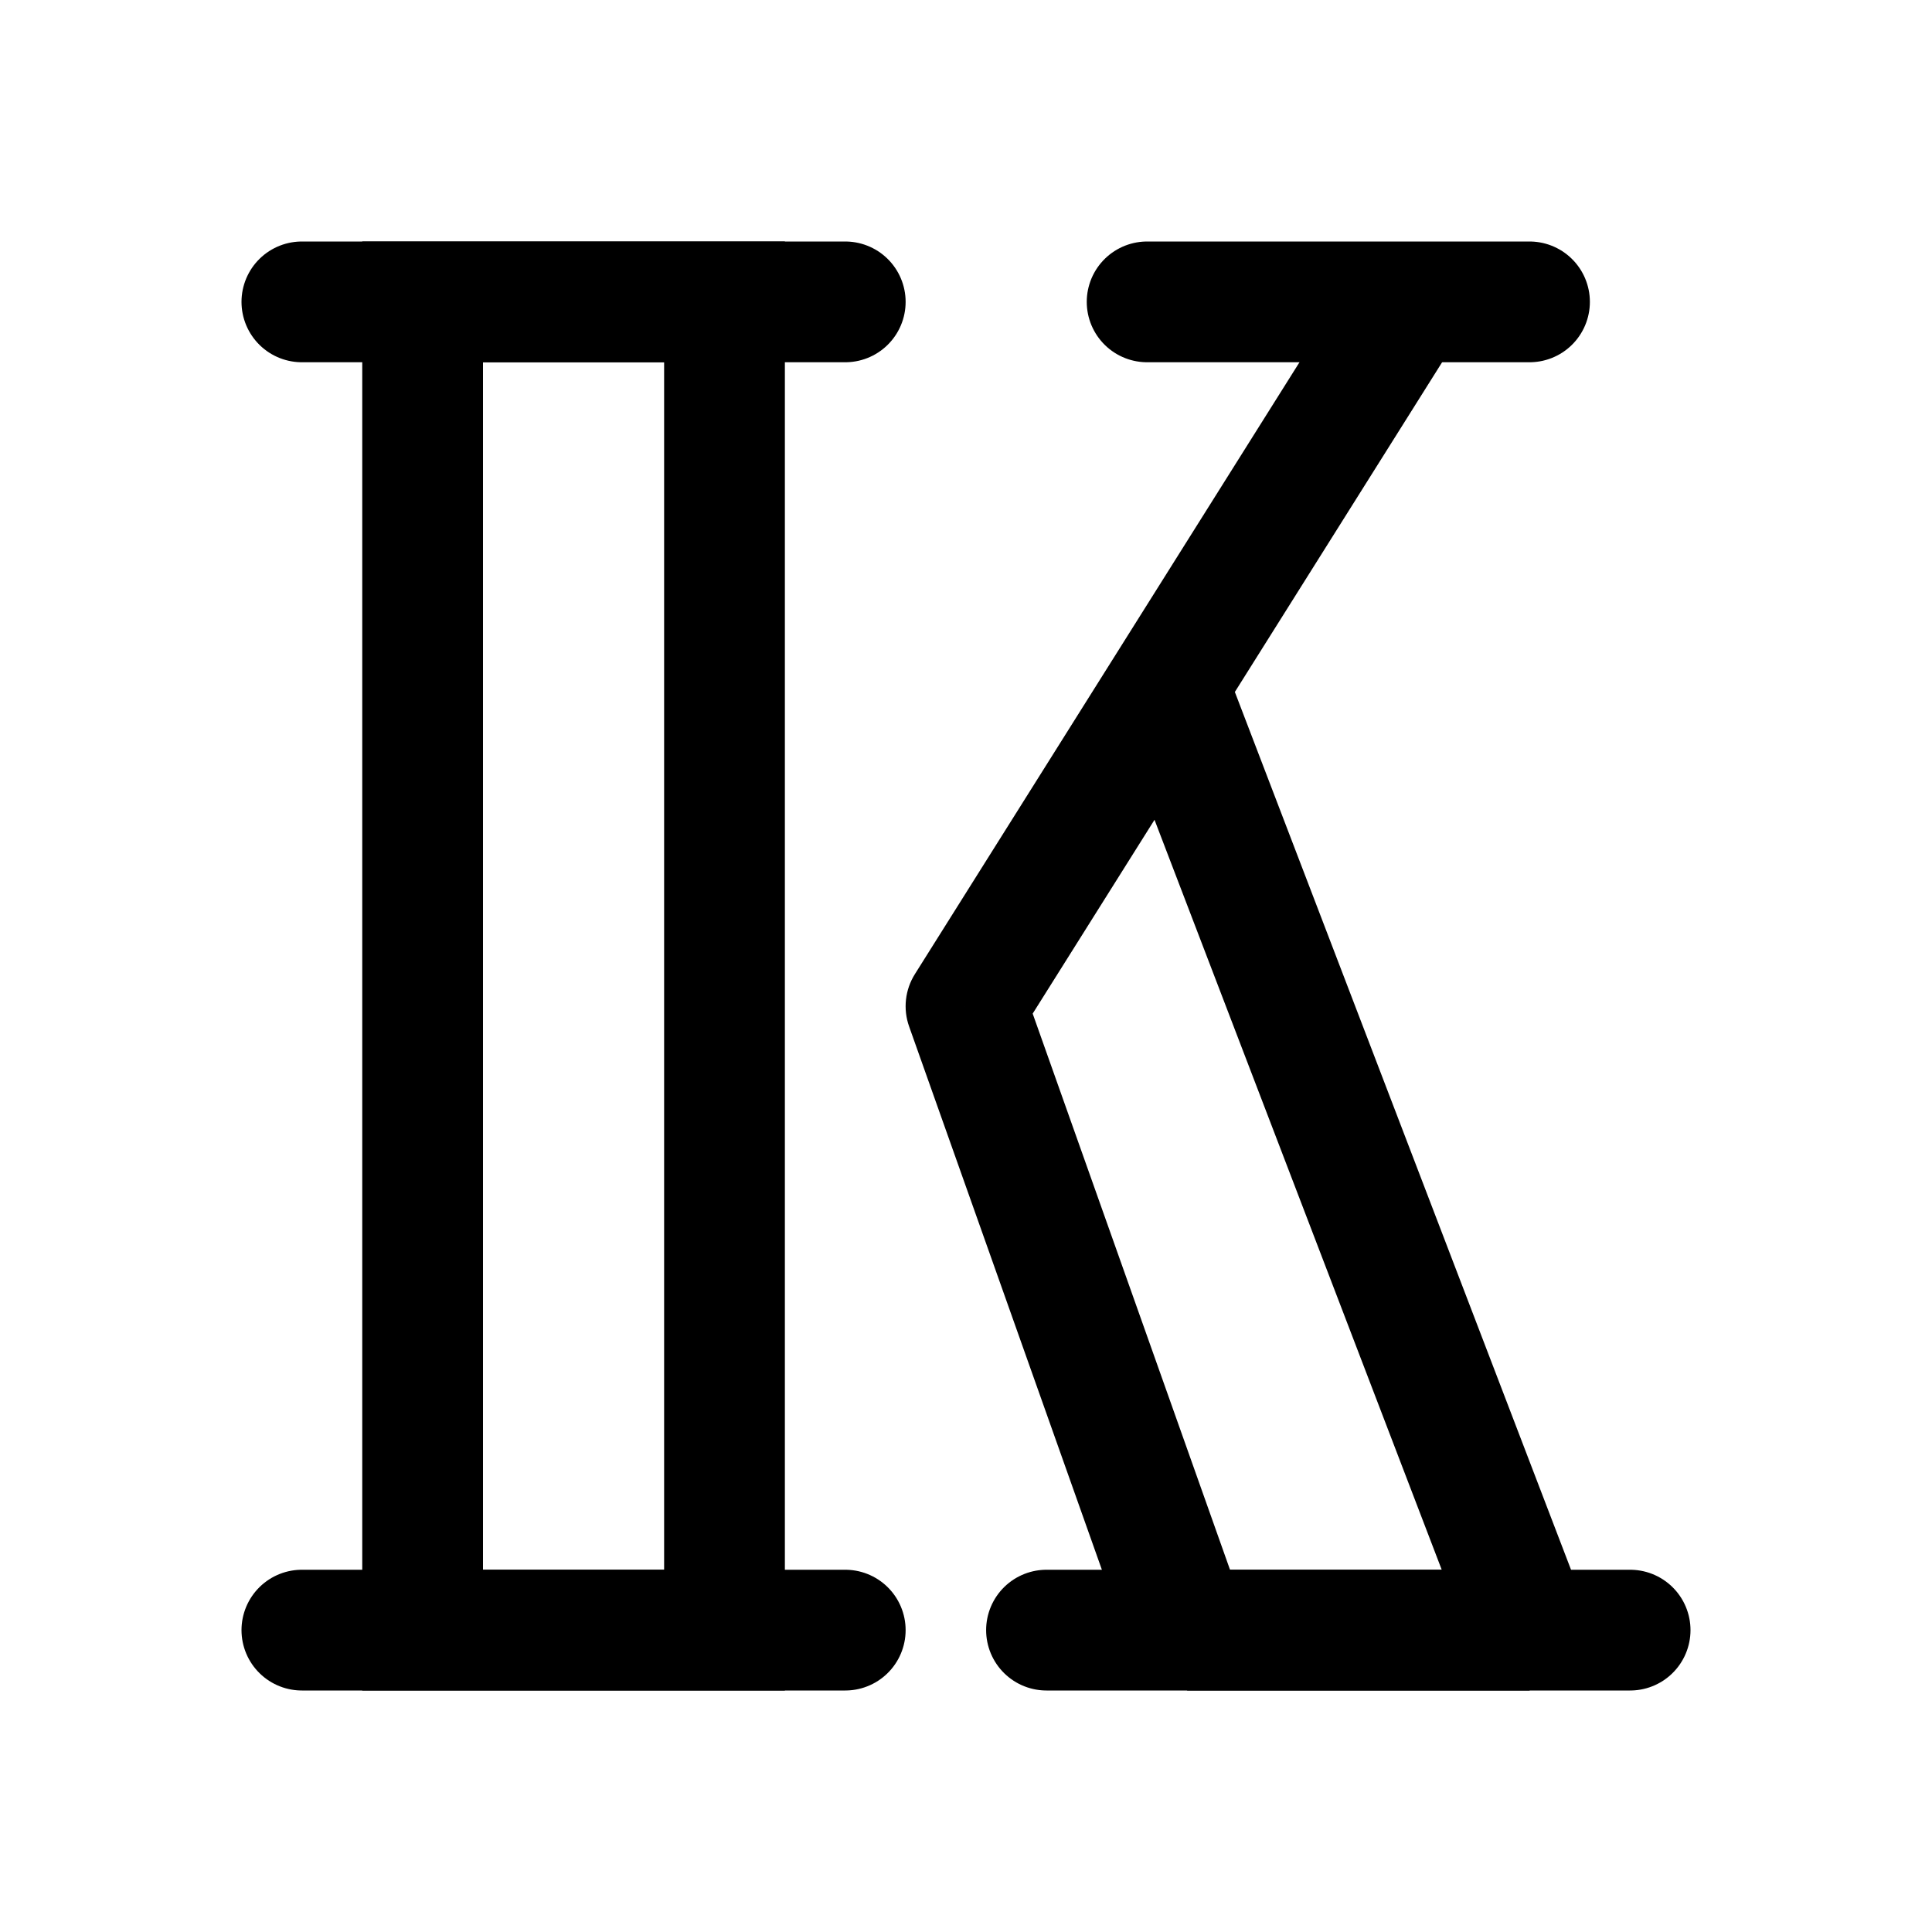
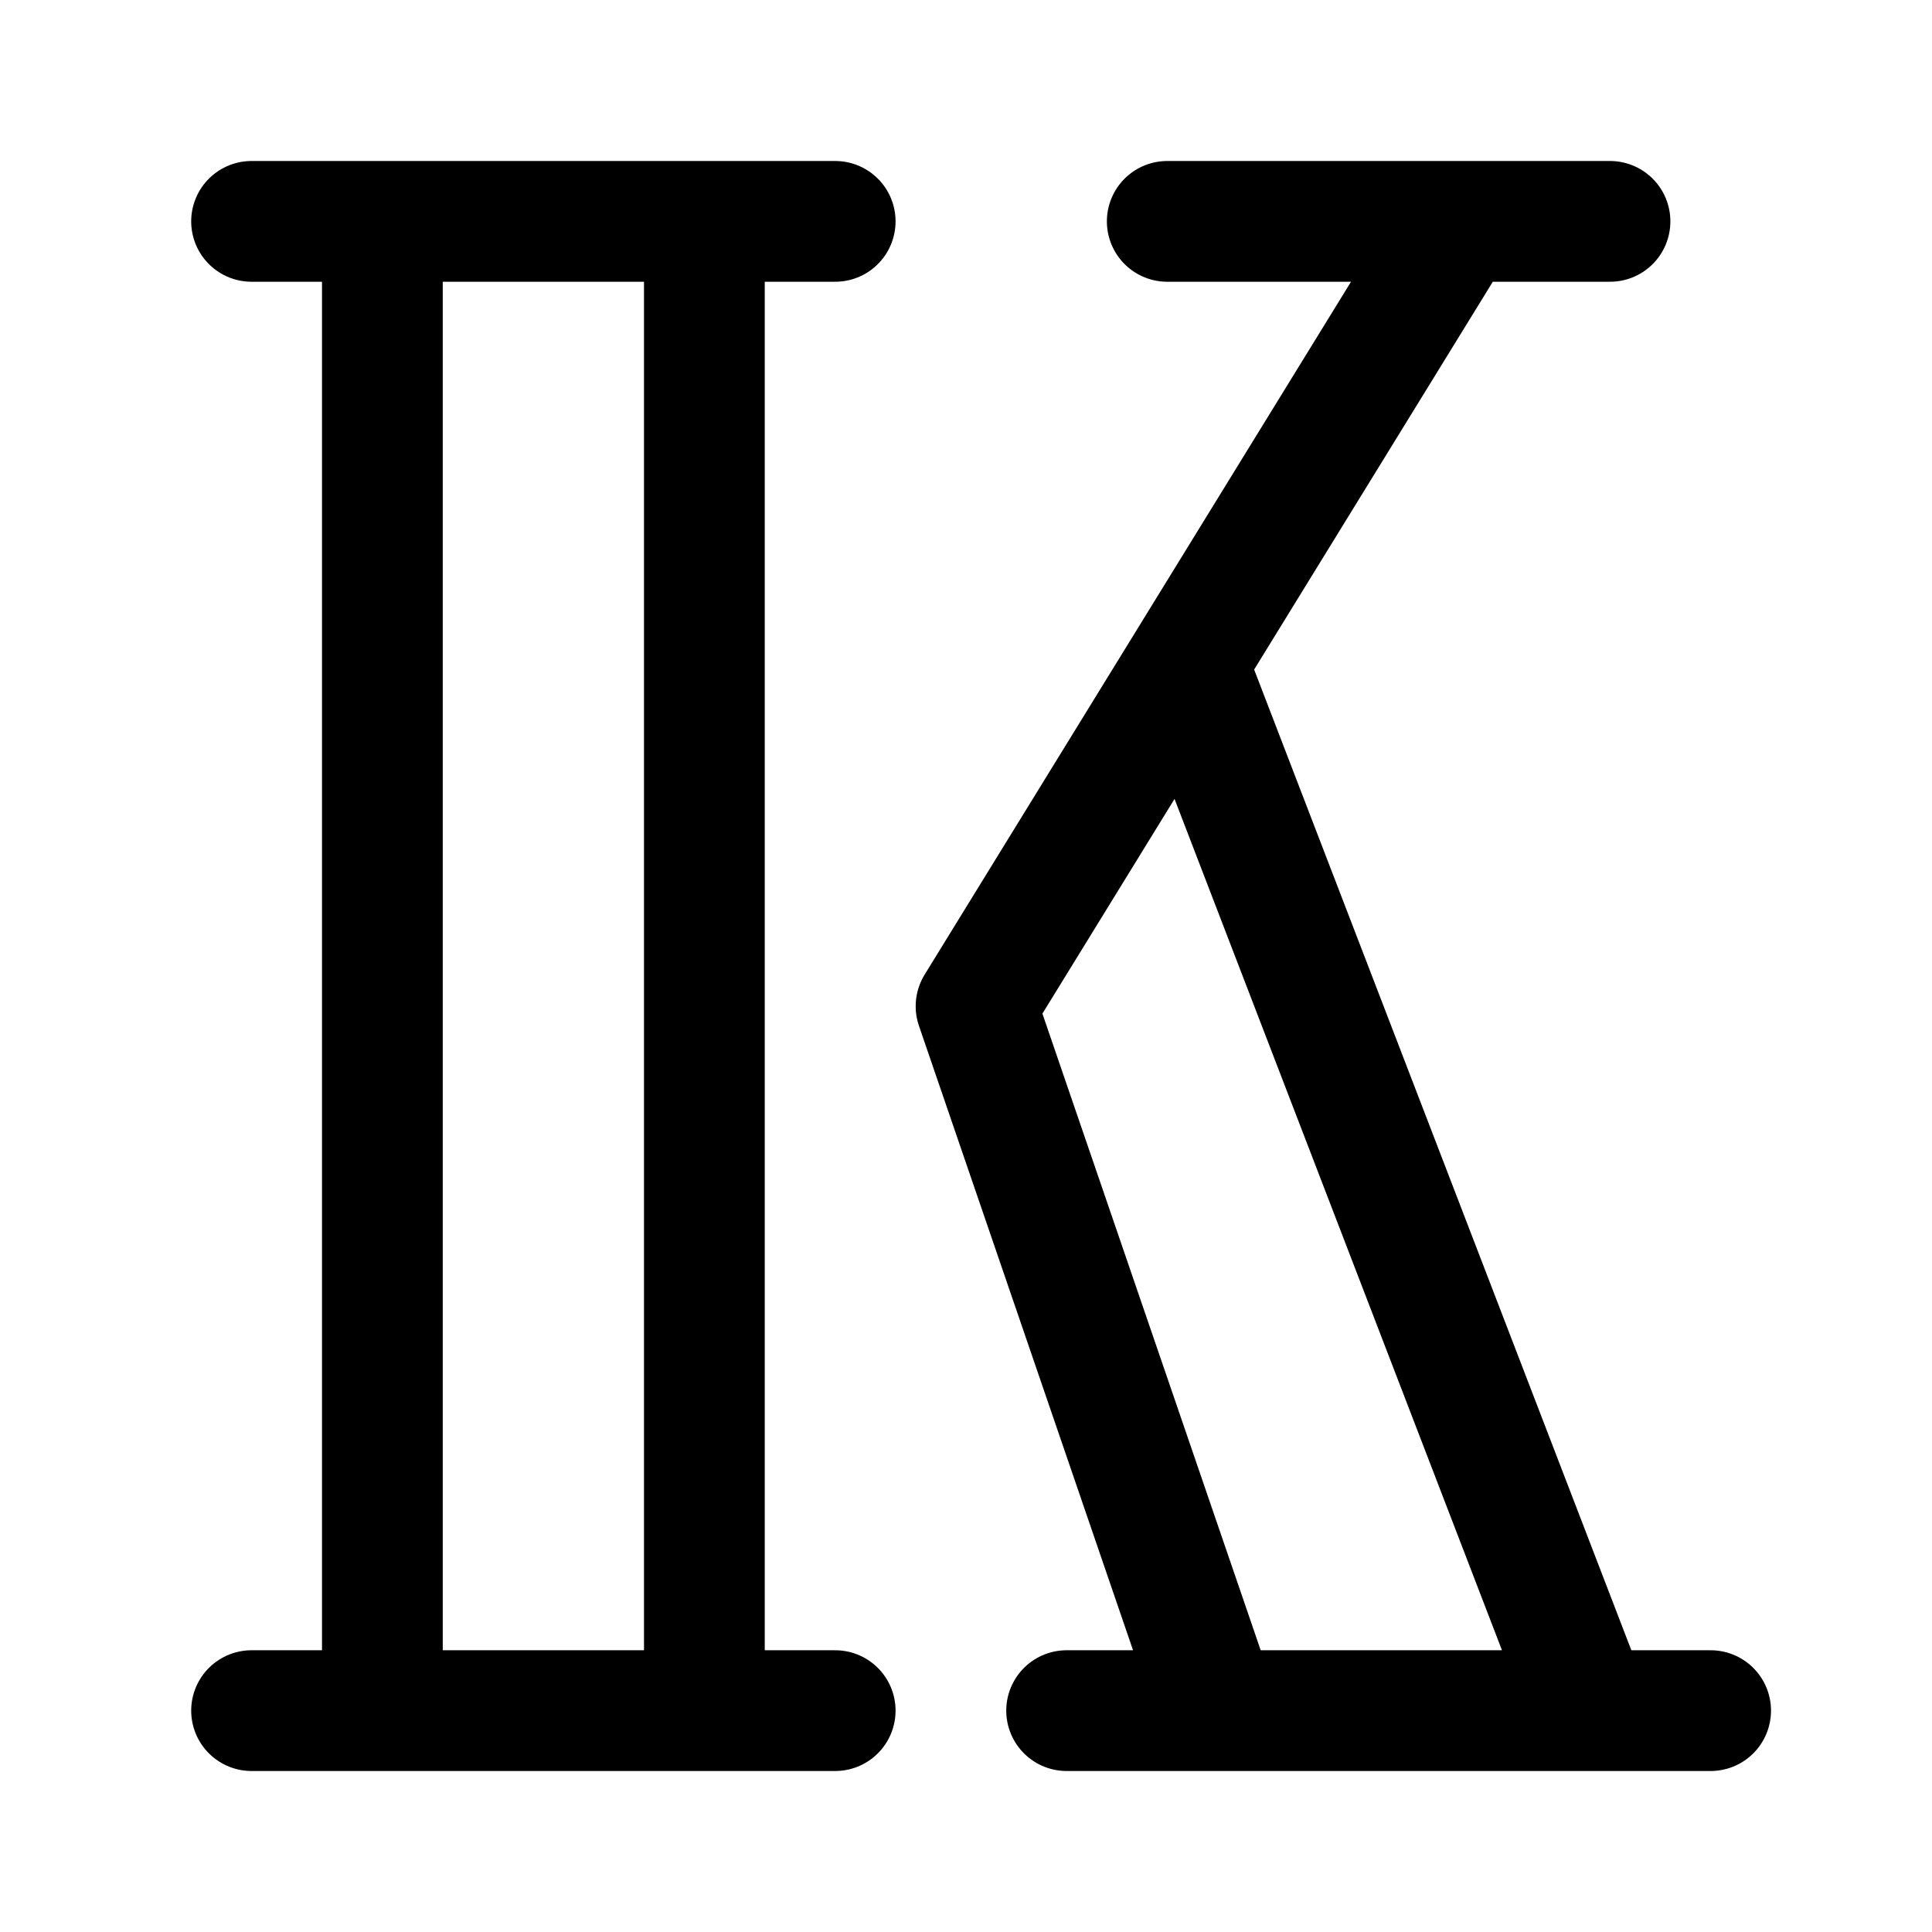
- <svg xmlns="http://www.w3.org/2000/svg" width="192" height="192" fill="none" stroke-width="12" viewBox="0 0 192 192">
-   <path stroke="#000" d="M42 30h30v132H42z" />
-   <path fill="#000" d="M152 162v6l5.603-8.146zm-34 0-5.655 2.006L118 168zm-22-62-5.08-3.193a6 6 0 0 0-.575 5.199zm14.397-29.854 36 94 11.206-4.292-36-94zM152 156h-34v12h34zm-28.345 3.994-22-62-11.31 4.012 22 62zm-22.575-56.801 44-70-10.16-6.386-44 70z" />
-   <path stroke="#000" stroke-linecap="round" d="M30 30h54m30 0h38M30 162h54m20 0h58" />
+ <svg xmlns="http://www.w3.org/2000/svg" width="192" height="192" viewBox="0 0 192 192" fill="none">
+   <path d="M38 22v148M145 22l-48 78 24 70M70 22v148m48-104 40 104M25 22h58m33 0h44M25 170h58m23 0h64" stroke="#000" stroke-width="12" stroke-linecap="round" stroke-linejoin="round" />
</svg>
